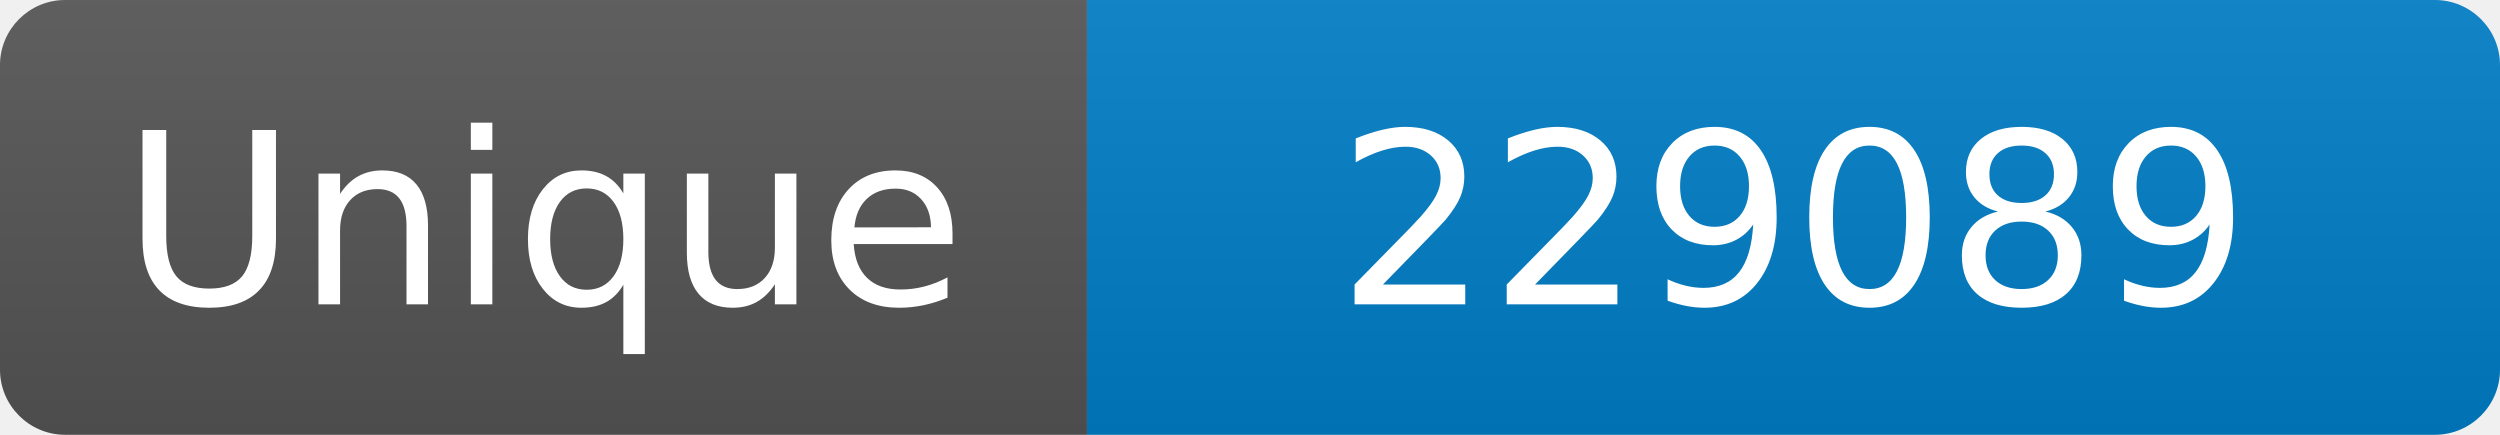
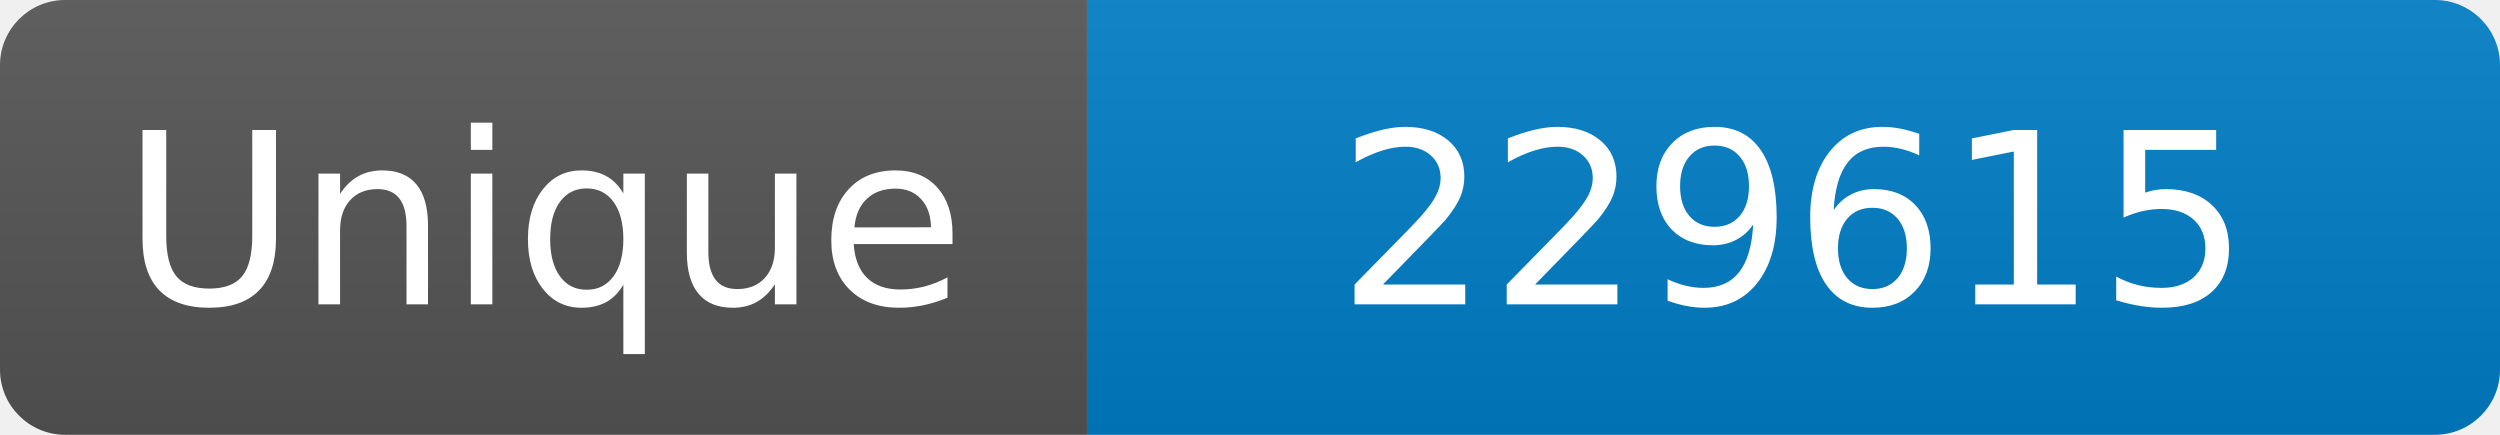
<svg xmlns="http://www.w3.org/2000/svg" width="115" height="20" role="img" aria-label="Maintained?: yes">
  <linearGradient id="s" x2="0" y2="100%">
    <stop offset="0" stop-color="#bbb" stop-opacity=".1" />
    <stop offset="1" stop-opacity=".1" />
  </linearGradient>
  <clipPath id="r">
    <rect width="115" height="20" rx="3" fill="#fff" />
  </clipPath>
  <g clip-path="url(#r)">
    <rect width="50" height="20" fill="#555" />
    <rect x="50" width="160" height="20" fill="#007ec6" />
    <rect width="115" height="20" fill="url(#s)" />
  </g>
  <g fill="#fff" text-anchor="middle" font-family="Verdana,Geneva,DejaVu Sans,sans-serif" font-size="110">
    <text x="250" y="140" transform="scale(.1)" fill="#fff">Unique</text>
-     <text x="825" y="140" transform="scale(.1)" fill="#fff">229089</text>
+     <text x="825" y="140" transform="scale(.1)" fill="#fff">229615</text>
  </g>
</svg>
